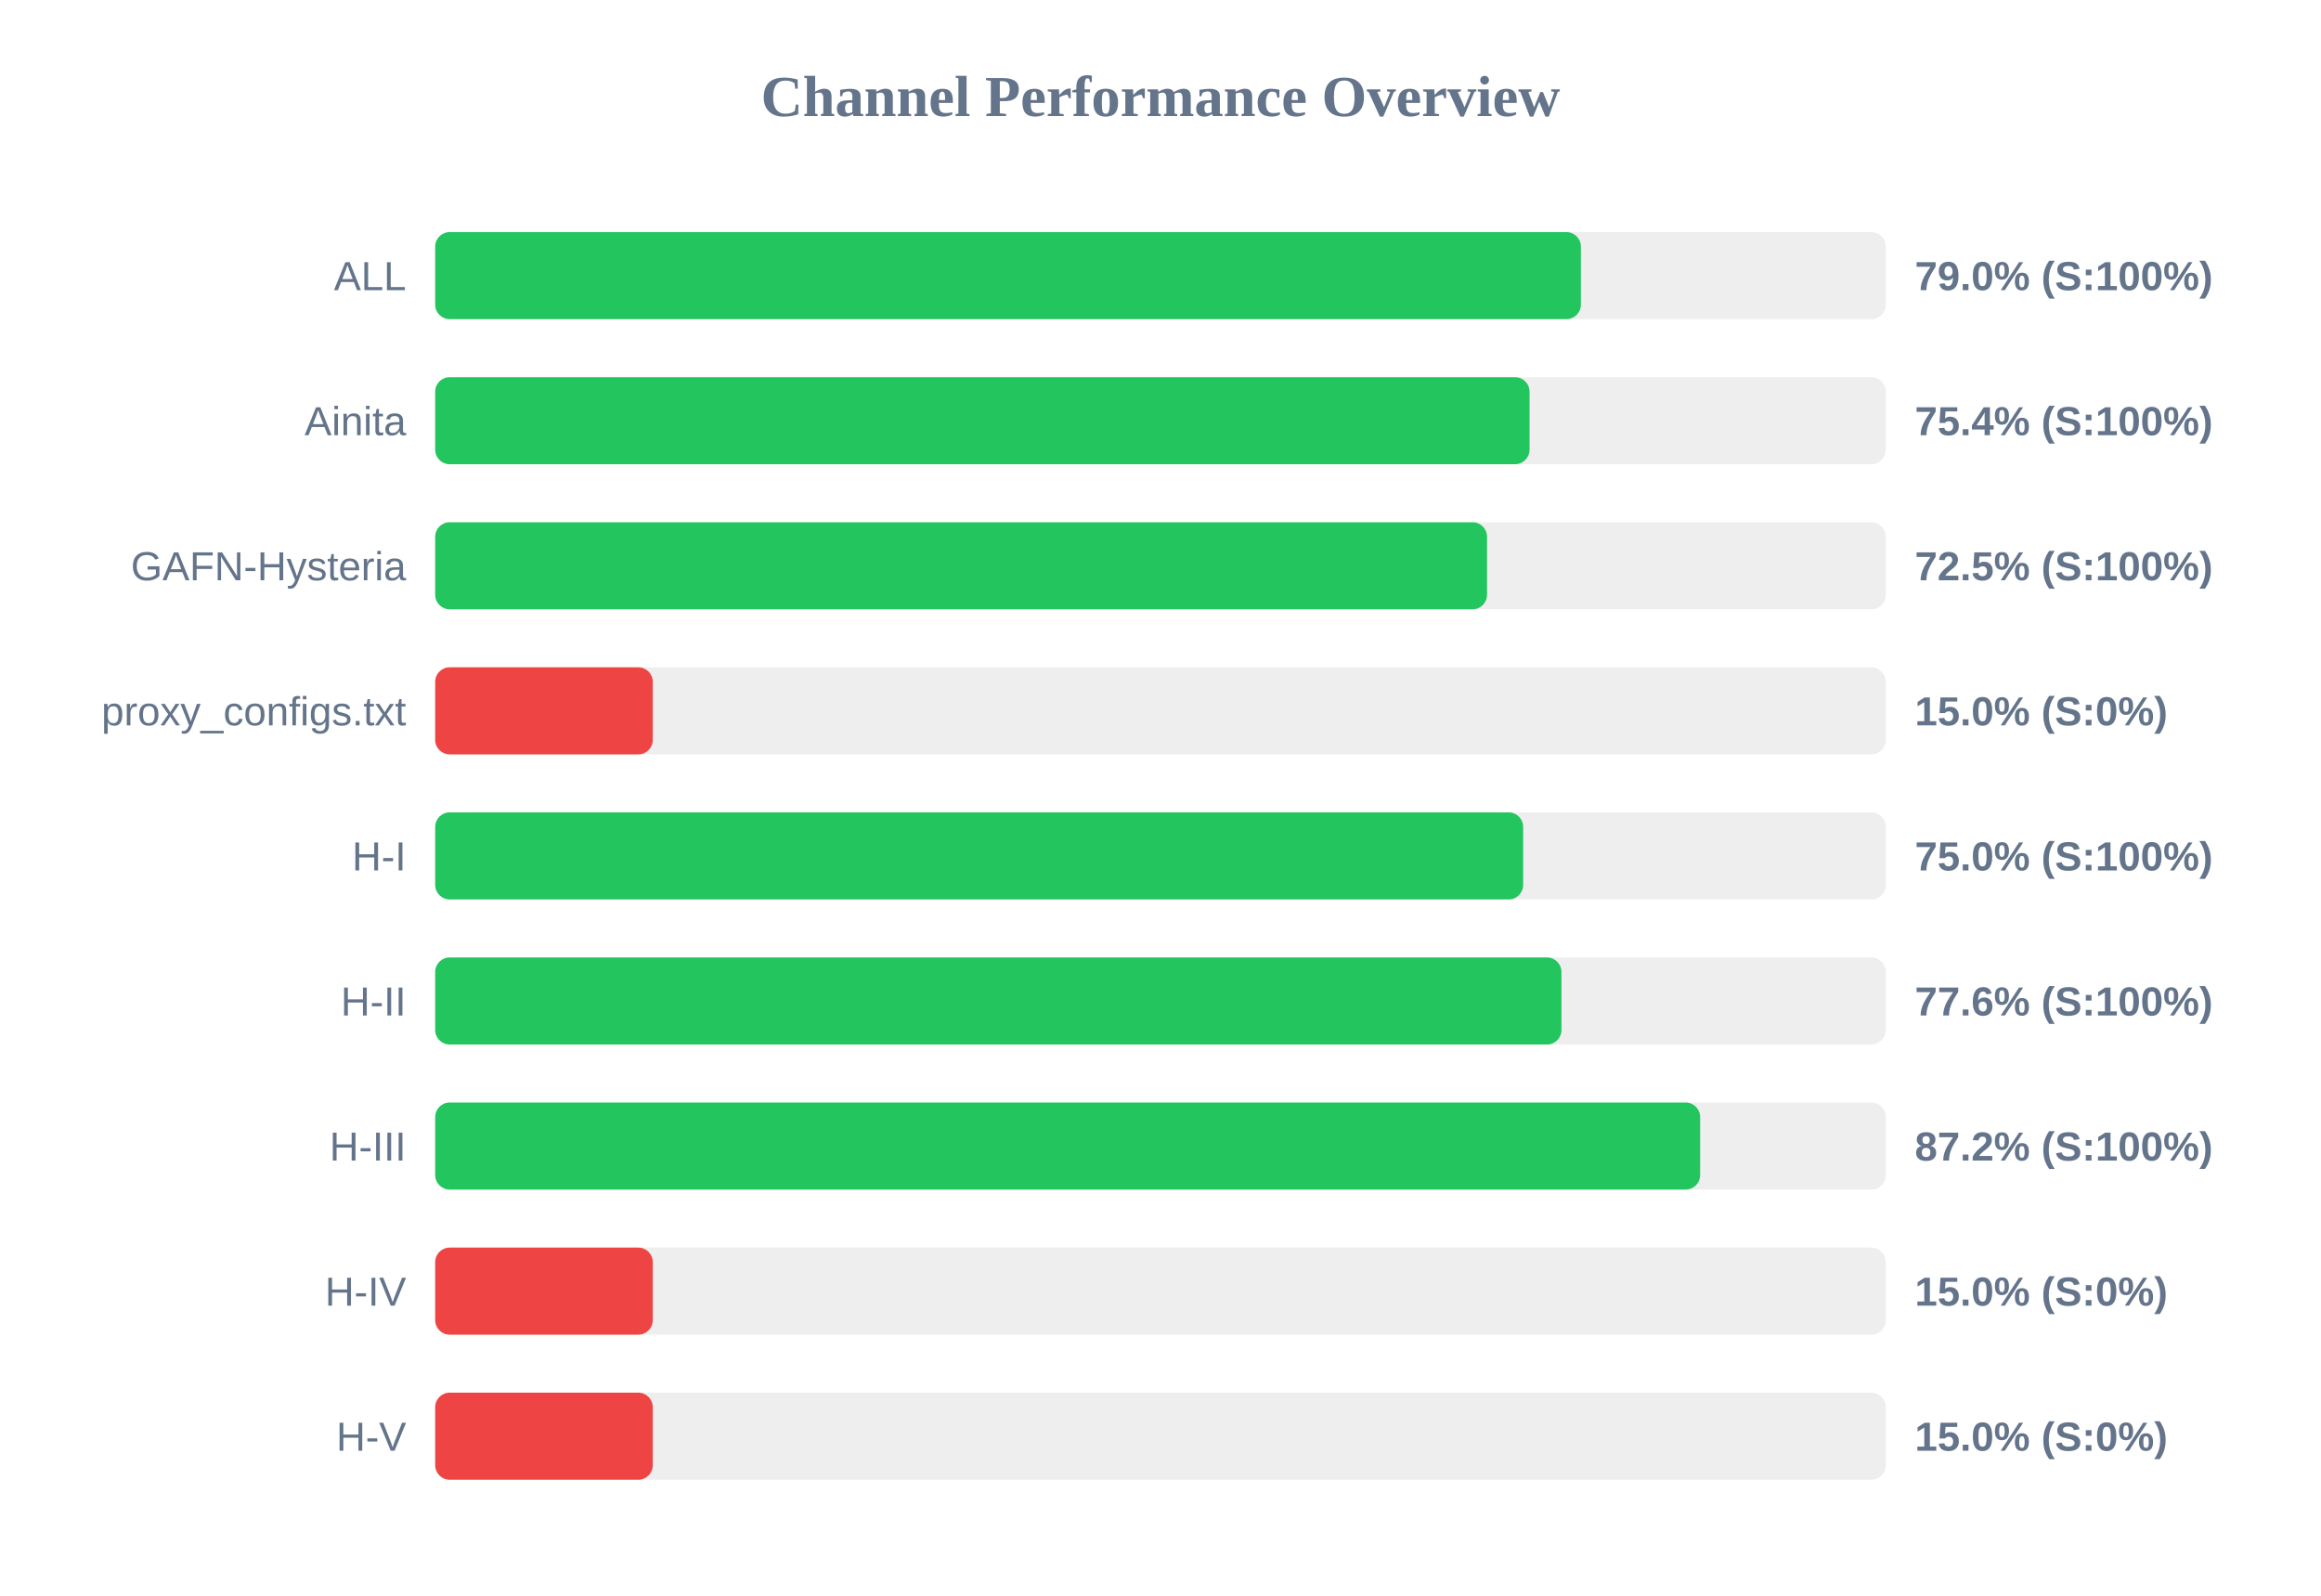
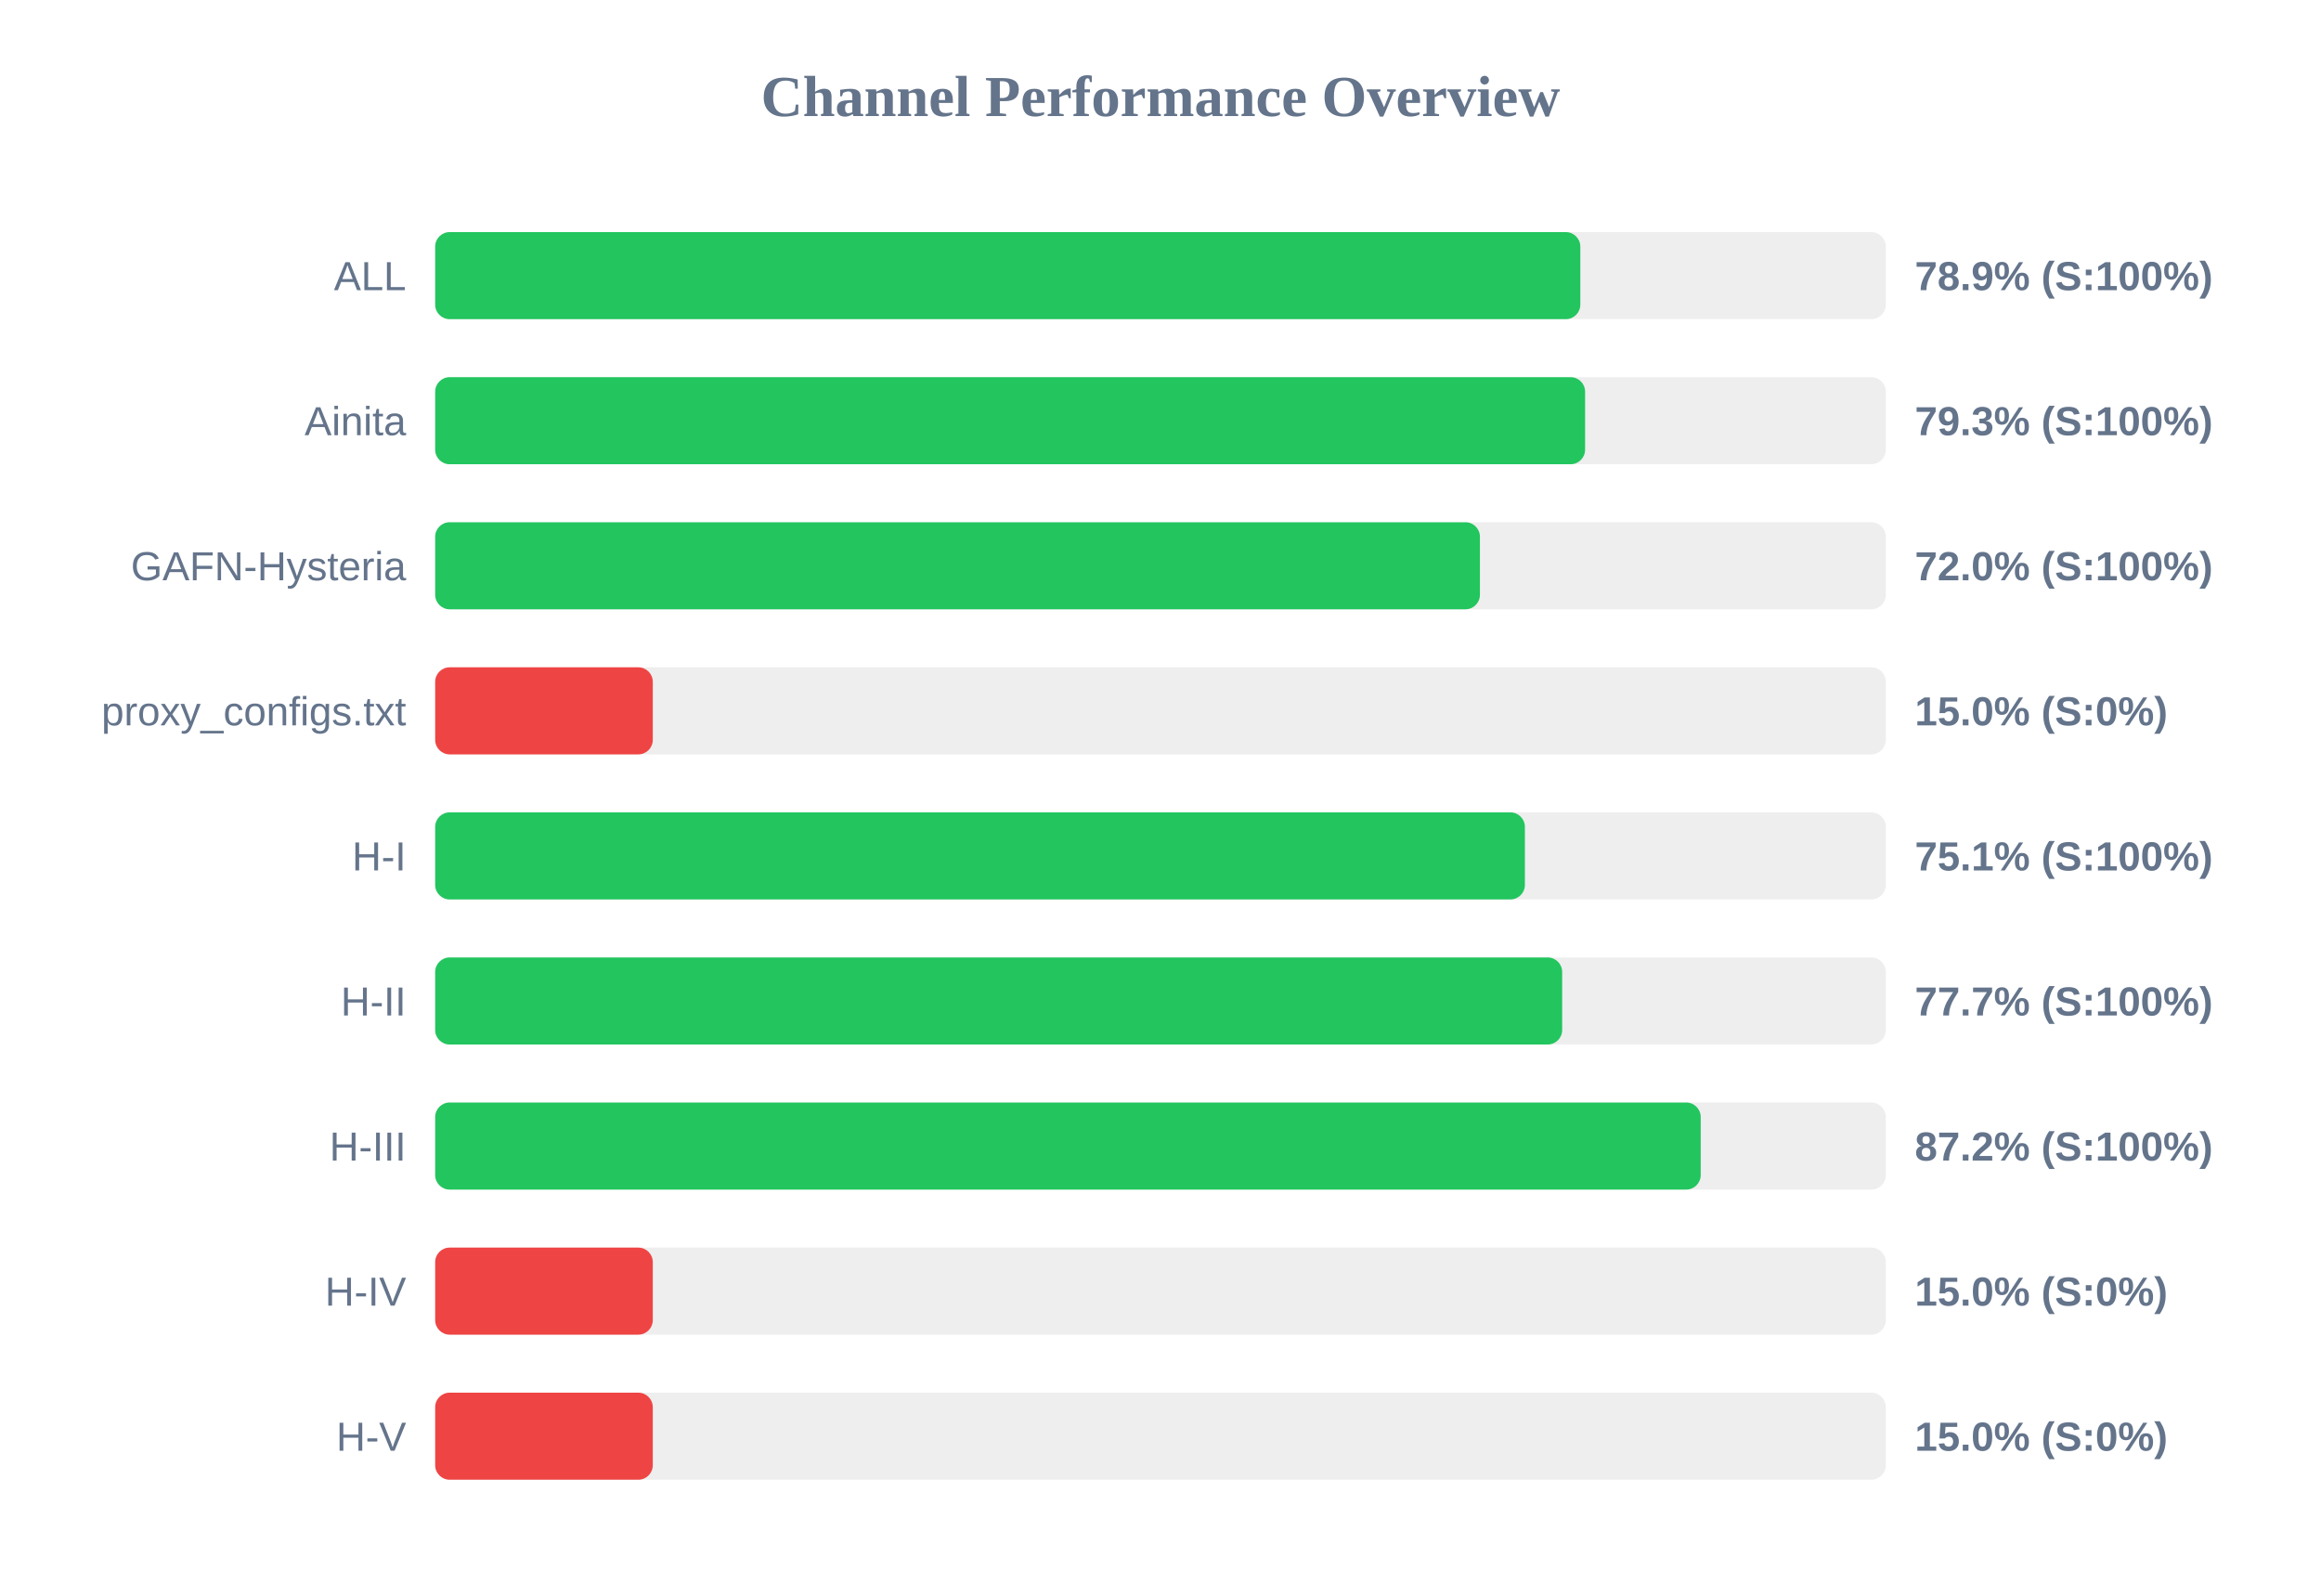
<svg xmlns="http://www.w3.org/2000/svg" width="800" height="550" version="1.1">
  <style>
        .row { font: 14px Arial; fill: #64748b; }
        .score { font: bold 14px Arial; fill: #64748b; }
    </style>
  <text x="400" y="40" text-anchor="middle" font-size="20px" font-weight="bold" fill="#64748b">Channel Performance Overview</text>
  <rect x="150" y="80" width="500" height="30" fill="#eee" rx="5" />
-   <rect x="150" y="80" width="394.9" height="30" fill="#22c55e" rx="5" />
+   <rect x="150" y="80" width="394.7" height="30" fill="#22c55e" rx="5" />
  <text x="140" y="100" text-anchor="end" class="row">ALL</text>
-   <text x="660" y="100" text-anchor="start" class="score">79.0% (S:100%)</text>
+   <text x="660" y="100" text-anchor="start" class="score">78.9% (S:100%)</text>
  <rect x="150" y="130" width="500" height="30" fill="#eee" rx="5" />
-   <rect x="150" y="130" width="377.2" height="30" fill="#22c55e" rx="5" />
+   <rect x="150" y="130" width="396.35" height="30" fill="#22c55e" rx="5" />
  <text x="140" y="150" text-anchor="end" class="row">Ainita</text>
-   <text x="660" y="150" text-anchor="start" class="score">75.4% (S:100%)</text>
+   <text x="660" y="150" text-anchor="start" class="score">79.3% (S:100%)</text>
  <rect x="150" y="180" width="500" height="30" fill="#eee" rx="5" />
-   <rect x="150" y="180" width="362.55" height="30" fill="#22c55e" rx="5" />
+   <rect x="150" y="180" width="360.1" height="30" fill="#22c55e" rx="5" />
  <text x="140" y="200" text-anchor="end" class="row">GAFN-Hysteria</text>
-   <text x="660" y="200" text-anchor="start" class="score">72.5% (S:100%)</text>
+   <text x="660" y="200" text-anchor="start" class="score">72.0% (S:100%)</text>
  <rect x="150" y="230" width="500" height="30" fill="#eee" rx="5" />
  <rect x="150" y="230" width="75.0" height="30" fill="#ef4444" rx="5" />
  <text x="140" y="250" text-anchor="end" class="row">proxy_configs.txt</text>
  <text x="660" y="250" text-anchor="start" class="score">15.0% (S:0%)</text>
  <rect x="150" y="280" width="500" height="30" fill="#eee" rx="5" />
-   <rect x="150" y="280" width="375.0" height="30" fill="#22c55e" rx="5" />
+   <rect x="150" y="280" width="375.6" height="30" fill="#22c55e" rx="5" />
  <text x="140" y="300" text-anchor="end" class="row">H-I</text>
-   <text x="660" y="300" text-anchor="start" class="score">75.0% (S:100%)</text>
+   <text x="660" y="300" text-anchor="start" class="score">75.1% (S:100%)</text>
  <rect x="150" y="330" width="500" height="30" fill="#eee" rx="5" />
-   <rect x="150" y="330" width="388.2" height="30" fill="#22c55e" rx="5" />
+   <rect x="150" y="330" width="388.45" height="30" fill="#22c55e" rx="5" />
  <text x="140" y="350" text-anchor="end" class="row">H-II</text>
-   <text x="660" y="350" text-anchor="start" class="score">77.6% (S:100%)</text>
+   <text x="660" y="350" text-anchor="start" class="score">77.7% (S:100%)</text>
  <rect x="150" y="380" width="500" height="30" fill="#eee" rx="5" />
-   <rect x="150" y="380" width="436.0" height="30" fill="#22c55e" rx="5" />
+   <rect x="150" y="380" width="436.2" height="30" fill="#22c55e" rx="5" />
  <text x="140" y="400" text-anchor="end" class="row">H-III</text>
  <text x="660" y="400" text-anchor="start" class="score">87.2% (S:100%)</text>
  <rect x="150" y="430" width="500" height="30" fill="#eee" rx="5" />
  <rect x="150" y="430" width="75.0" height="30" fill="#ef4444" rx="5" />
  <text x="140" y="450" text-anchor="end" class="row">H-IV</text>
  <text x="660" y="450" text-anchor="start" class="score">15.0% (S:0%)</text>
  <rect x="150" y="480" width="500" height="30" fill="#eee" rx="5" />
  <rect x="150" y="480" width="75.0" height="30" fill="#ef4444" rx="5" />
  <text x="140" y="500" text-anchor="end" class="row">H-V</text>
  <text x="660" y="500" text-anchor="start" class="score">15.0% (S:0%)</text>
</svg>
